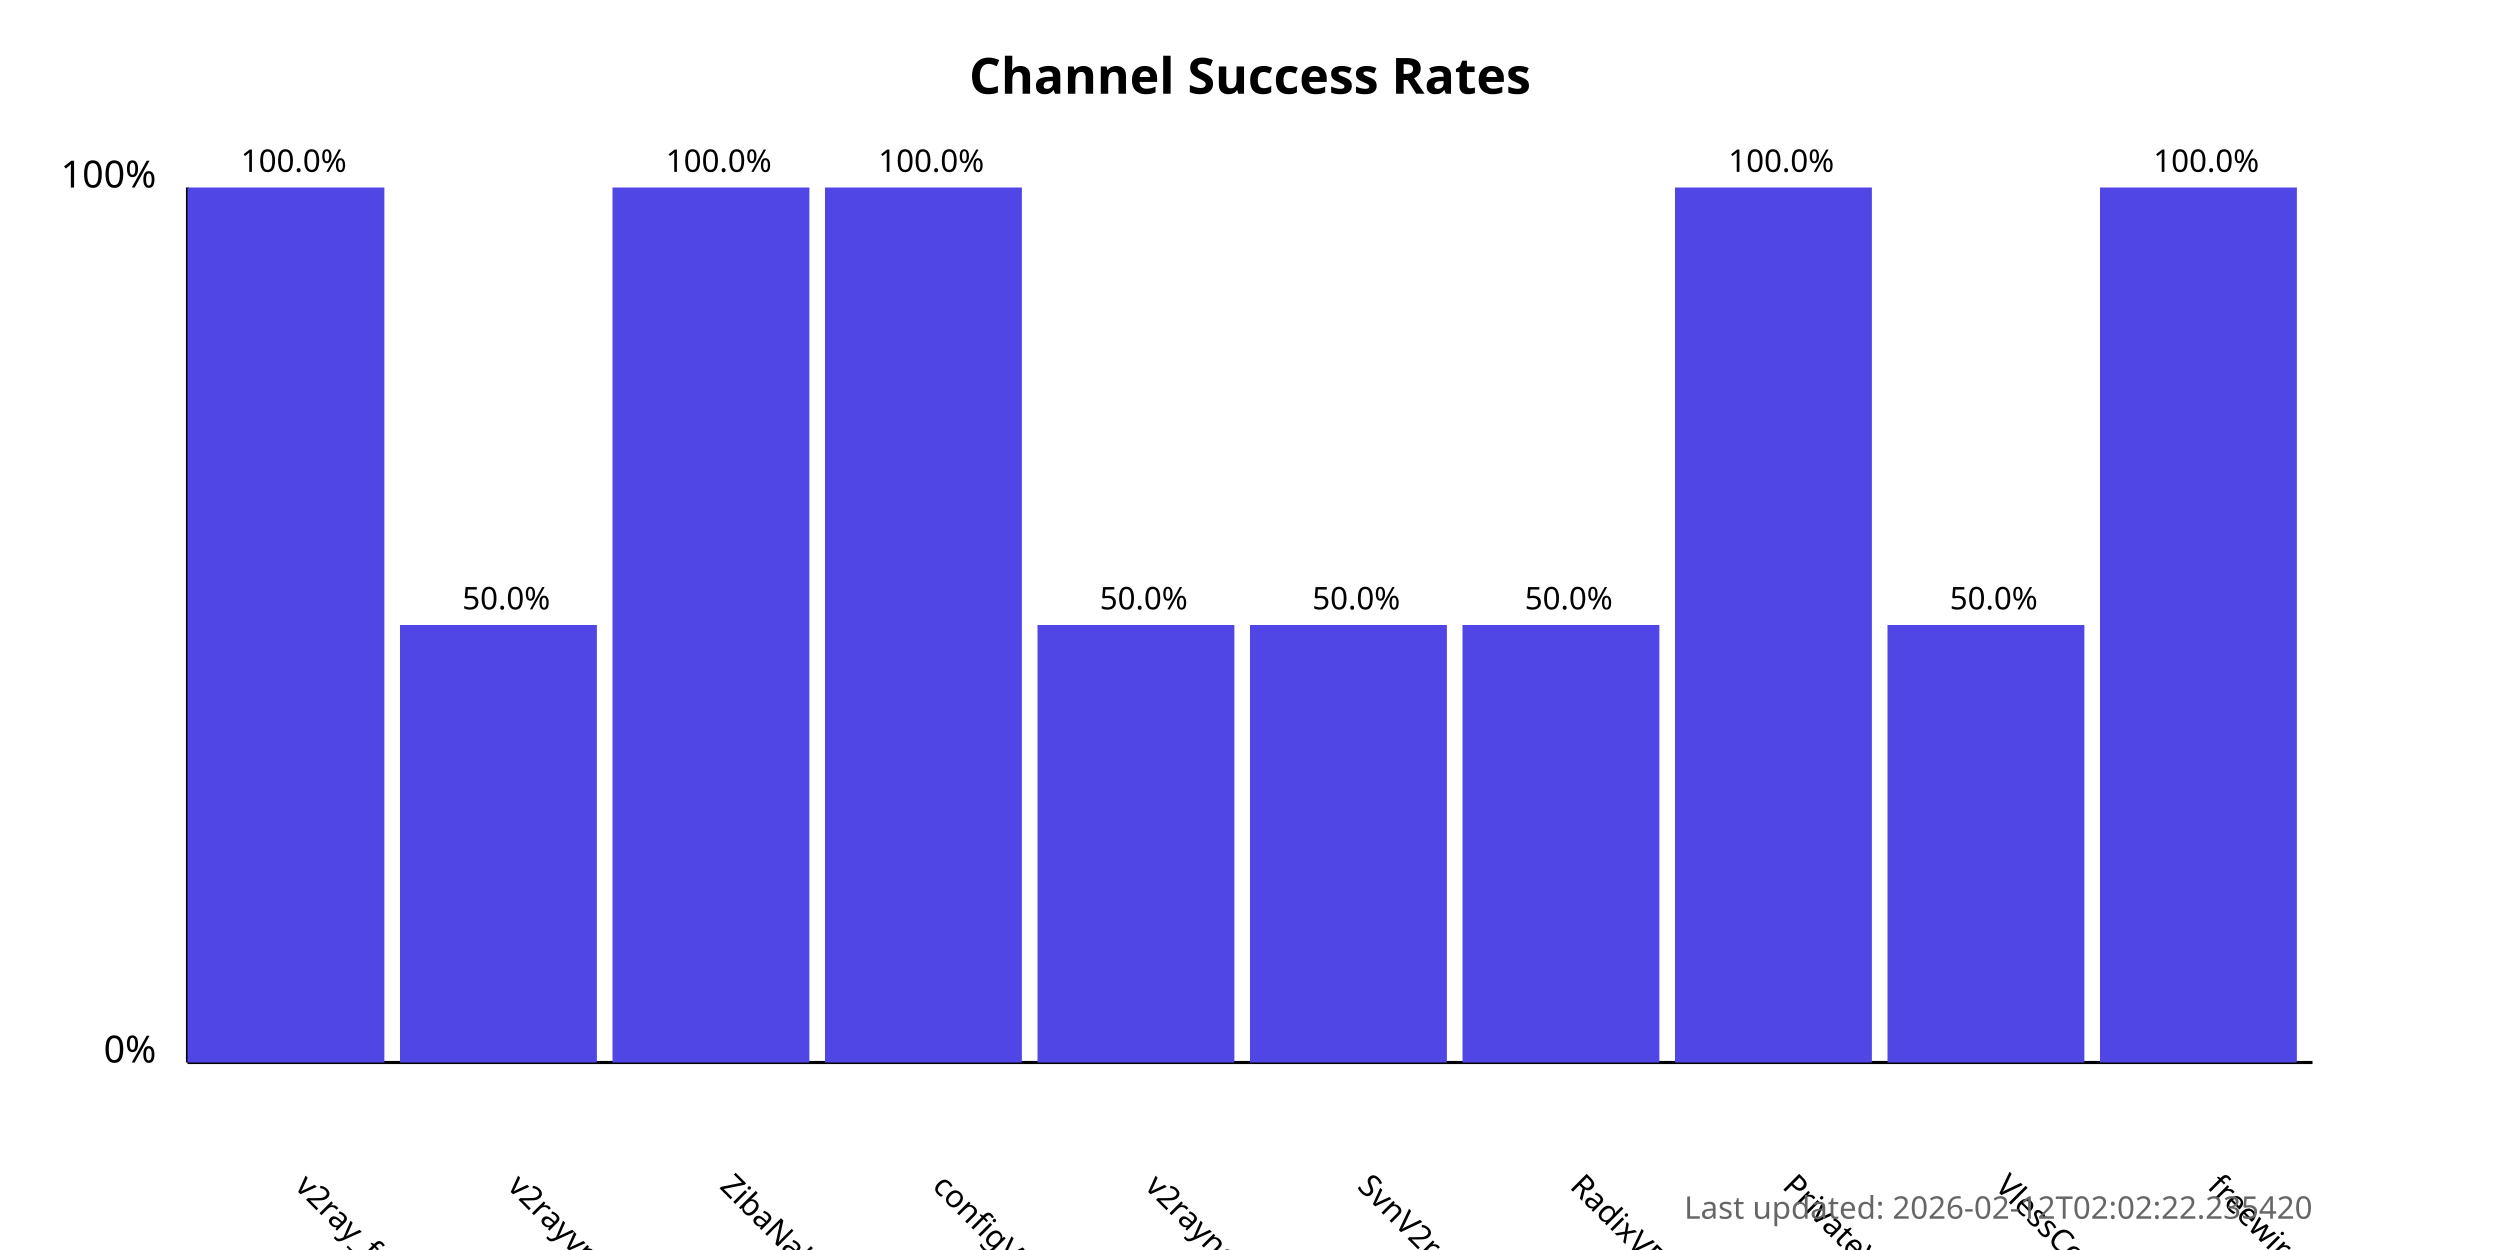
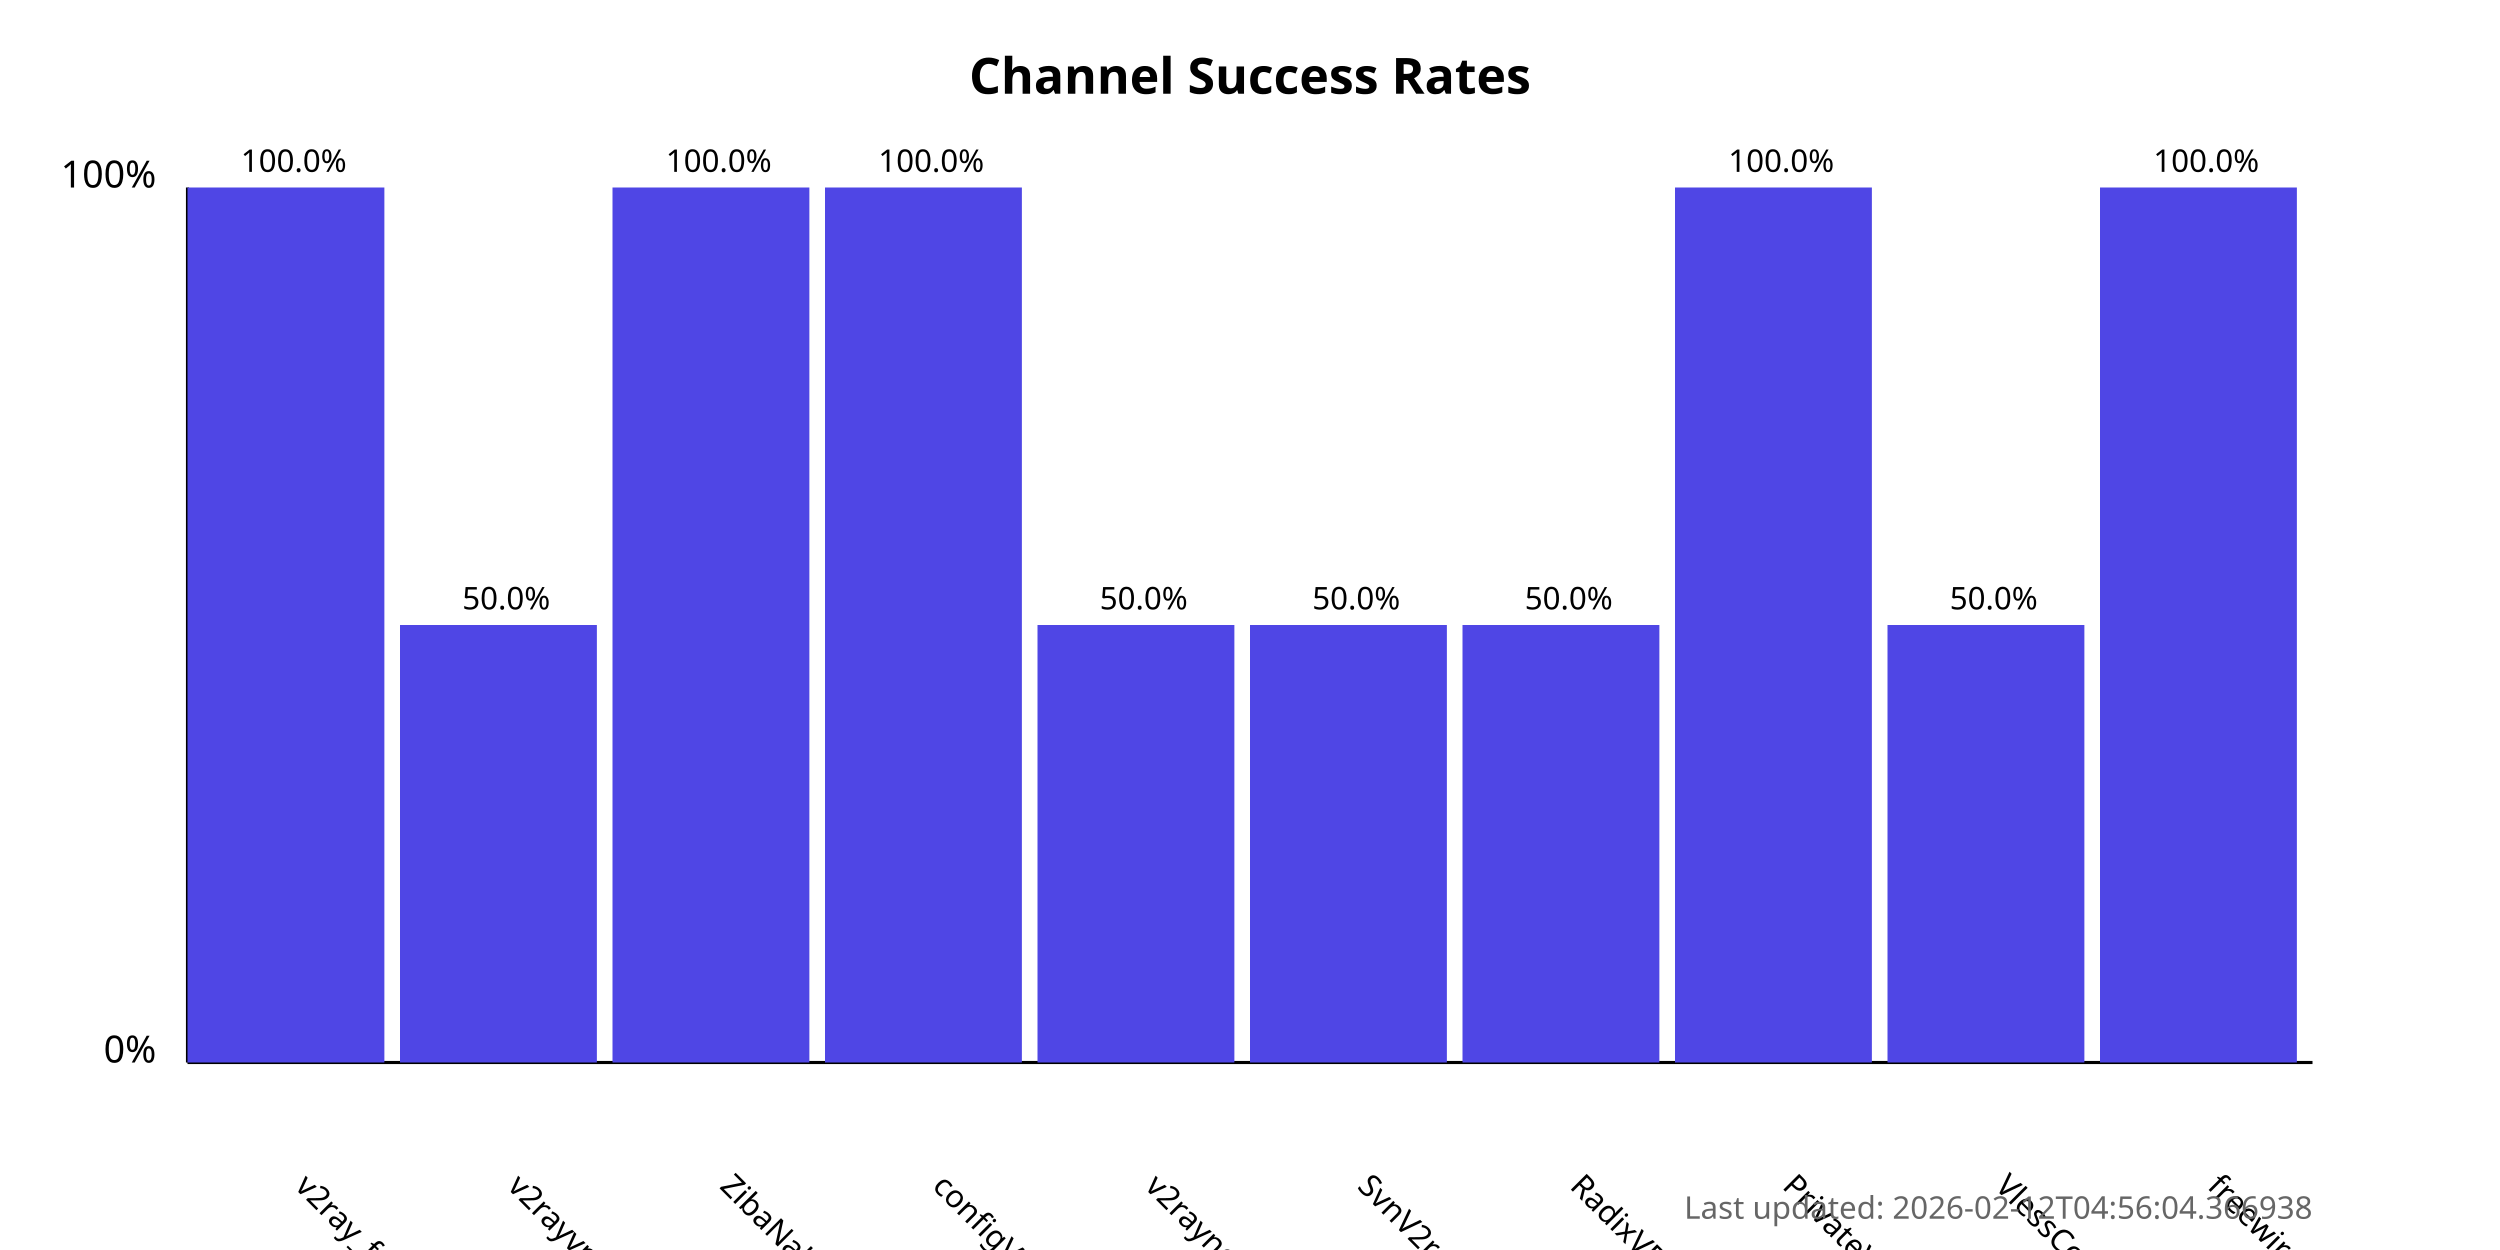
<svg xmlns="http://www.w3.org/2000/svg" width="800" height="400">
  <style>
            .chart-title { font: bold 16px sans-serif; }
            .axis-label { font: 12px sans-serif; }
            .tick-label { font: 10px sans-serif; }
            .bar { fill: #4f46e5; }
            .bar:hover { fill: #6366f1; }
            .timestamp { font: 10px sans-serif; fill: #666; }
        </style>
  <text x="400.0" y="30" text-anchor="middle" class="chart-title">
            Channel Success Rates
        </text>
  <line x1="60" y1="340" x2="60" y2="60" stroke="black" stroke-width="1" />
  <line x1="60" y1="340" x2="740" y2="340" stroke="black" stroke-width="1" />
  <text x="50" y="340" text-anchor="end" class="axis-label">0%</text>
  <text x="50" y="60" text-anchor="end" class="axis-label">100%</text>
  <g>
    <rect x="60" y="60.0" width="63.0" height="280.0" class="bar" />
    <text x="94.0" y="380" transform="rotate(45, 94.0, 380)" text-anchor="start" class="tick-label">
                v2ray_free_conf
            </text>
    <text x="94.0" y="55.0" text-anchor="middle" class="tick-label">
                100.0%
            </text>
  </g>
  <g>
    <rect x="128.0" y="200.0" width="63.0" height="140.0" class="bar" />
    <text x="162.0" y="380" transform="rotate(45, 162.0, 380)" text-anchor="start" class="tick-label">
                v2rayvpno
            </text>
    <text x="162.0" y="195.0" text-anchor="middle" class="tick-label">
                50.0%
            </text>
  </g>
  <g>
    <rect x="196.0" y="60.0" width="63.0" height="280.0" class="bar" />
    <text x="230.0" y="380" transform="rotate(45, 230.0, 380)" text-anchor="start" class="tick-label">
                ZibaNabz
            </text>
    <text x="230.0" y="55.0" text-anchor="middle" class="tick-label">
                100.0%
            </text>
  </g>
  <g>
    <rect x="264.0" y="60.0" width="63.0" height="280.0" class="bar" />
    <text x="298.0" y="380" transform="rotate(45, 298.0, 380)" text-anchor="start" class="tick-label">
                configV2rayForFree
            </text>
    <text x="298.0" y="55.0" text-anchor="middle" class="tick-label">
                100.0%
            </text>
  </g>
  <g>
    <rect x="332.0" y="200.0" width="63.0" height="140.0" class="bar" />
    <text x="366.0" y="380" transform="rotate(45, 366.0, 380)" text-anchor="start" class="tick-label">
                v2rayngvpn
            </text>
    <text x="366.0" y="195.0" text-anchor="middle" class="tick-label">
                50.0%
            </text>
  </g>
  <g>
    <rect x="400.0" y="200.0" width="63.0" height="140.0" class="bar" />
    <text x="434.0" y="380" transform="rotate(45, 434.0, 380)" text-anchor="start" class="tick-label">
                SvnV2ray
            </text>
    <text x="434.0" y="195.0" text-anchor="middle" class="tick-label">
                50.0%
            </text>
  </g>
  <g>
    <rect x="468.0" y="200.0" width="63.0" height="140.0" class="bar" />
    <text x="502.0" y="380" transform="rotate(45, 502.0, 380)" text-anchor="start" class="tick-label">
                RadixVPN
            </text>
    <text x="502.0" y="195.0" text-anchor="middle" class="tick-label">
                50.0%
            </text>
  </g>
  <g>
    <rect x="536.0" y="60.0" width="63.0" height="280.0" class="bar" />
    <text x="570.0" y="380" transform="rotate(45, 570.0, 380)" text-anchor="start" class="tick-label">
                PrivateVPNs
            </text>
    <text x="570.0" y="55.0" text-anchor="middle" class="tick-label">
                100.0%
            </text>
  </g>
  <g>
    <rect x="604.0" y="200.0" width="63.0" height="140.0" class="bar" />
    <text x="638.0" y="380" transform="rotate(45, 638.0, 380)" text-anchor="start" class="tick-label">
                VlessConfig
            </text>
    <text x="638.0" y="195.0" text-anchor="middle" class="tick-label">
                50.0%
            </text>
  </g>
  <g>
    <rect x="672.0" y="60.0" width="63.0" height="280.0" class="bar" />
    <text x="706.0" y="380" transform="rotate(45, 706.0, 380)" text-anchor="start" class="tick-label">
                freewireguard
            </text>
    <text x="706.0" y="55.0" text-anchor="middle" class="tick-label">
                100.0%
            </text>
  </g>
  <text x="740" y="390" text-anchor="end" class="timestamp">
-             Last updated: 2026-02-12T02:02:22.235420
+             Last updated: 2026-02-12T04:56:04.366938
        </text>
</svg>
